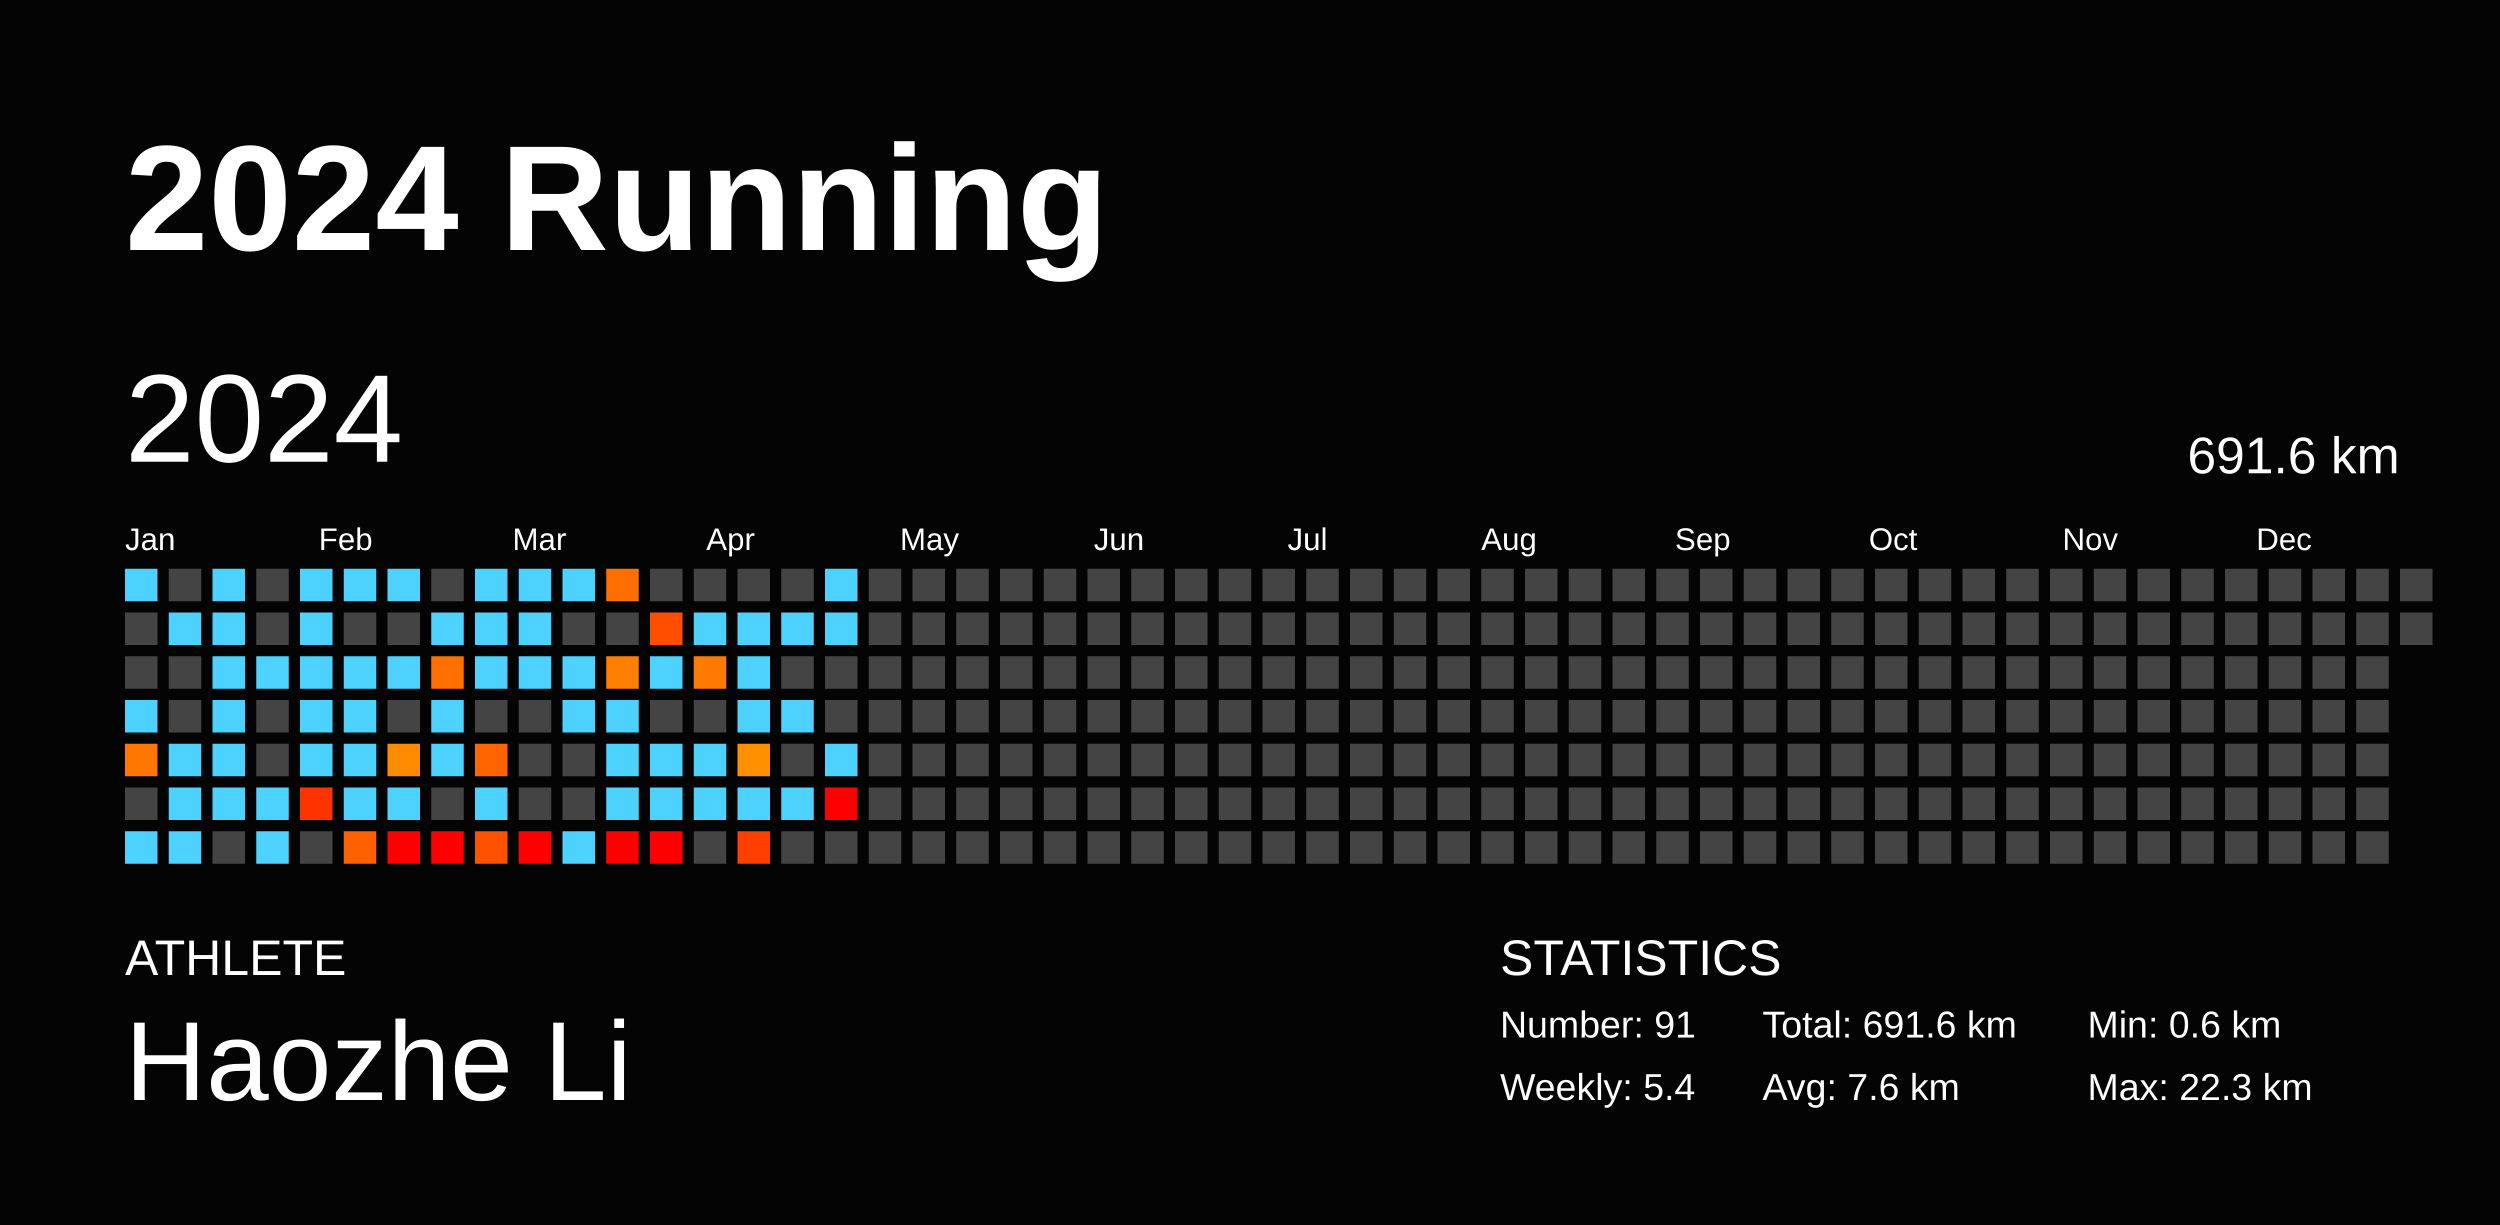
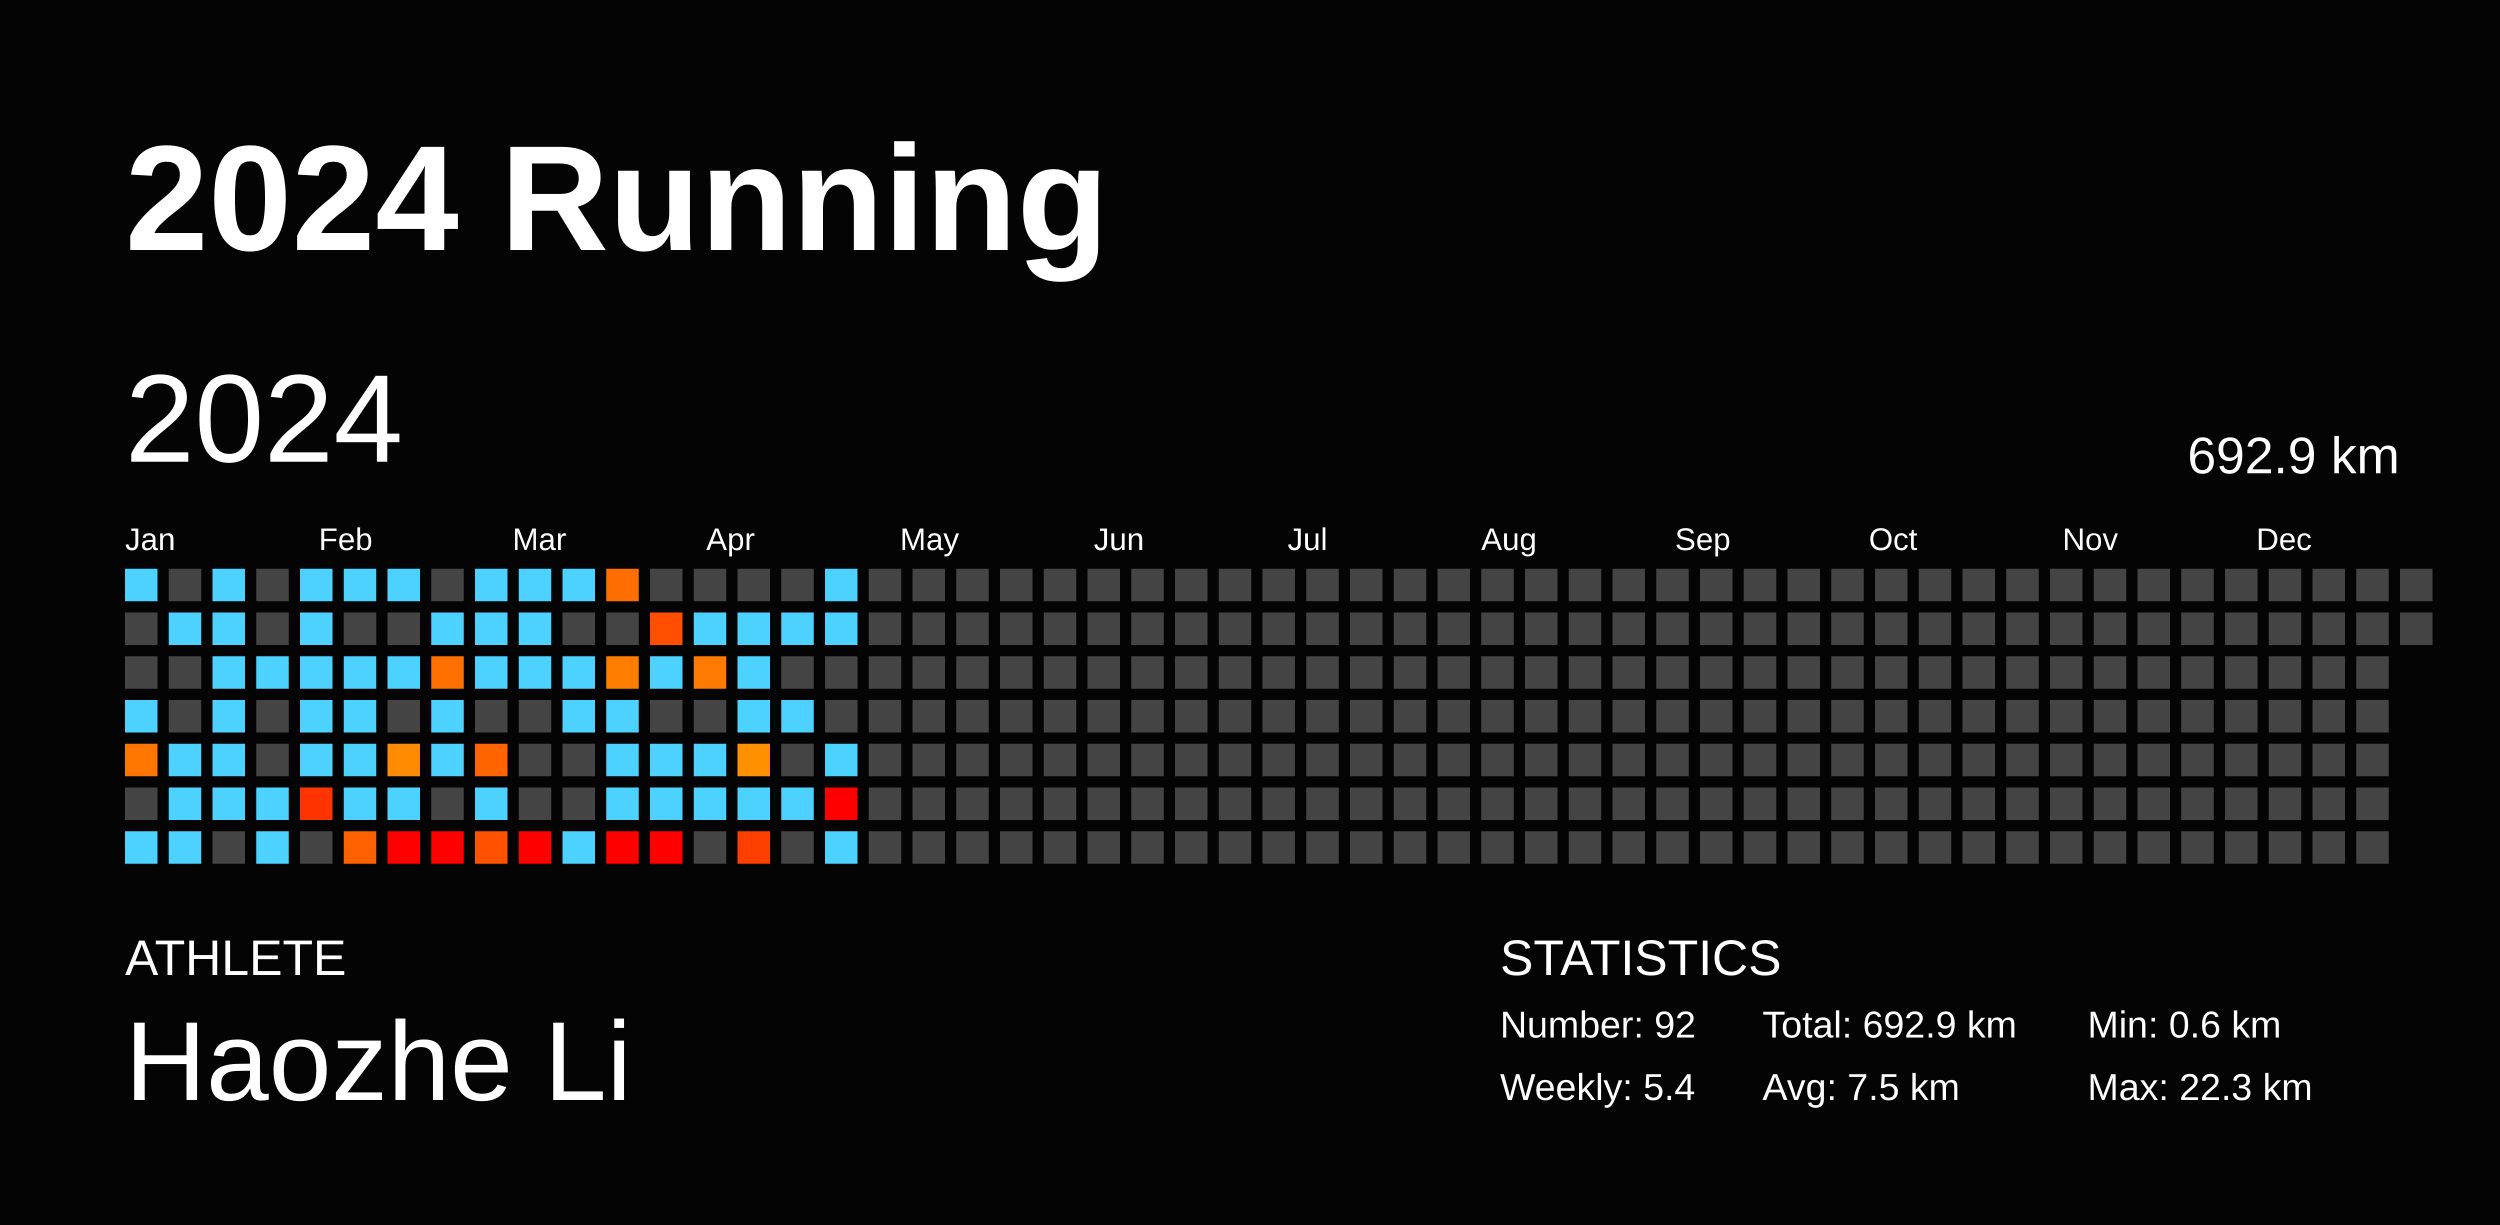
<svg xmlns="http://www.w3.org/2000/svg" baseProfile="full" height="98mm" version="1.1" viewBox="0,0,200,98" width="200mm">
  <defs />
  <rect fill="#040404" height="98" width="200" x="0" y="0" />
  <text fill="#FFFFFF" style="font-size:12px; font-family:Arial; font-weight:bold;" x="10" y="20">2024 Running</text>
  <text fill="#FFFFFF" style="font-size:4px; font-family:Arial" x="10" y="78">ATHLETE</text>
  <text fill="#FFFFFF" style="font-size:9px; font-family:Arial" x="10" y="88">Haozhe Li</text>
  <text fill="#FFFFFF" style="font-size:4px; font-family:Arial" x="120" y="78">STATISTICS</text>
-   <text fill="#FFFFFF" style="font-size:3px; font-family:Arial" x="120" y="83">Number: 91</text>
+   <text fill="#FFFFFF" style="font-size:3px; font-family:Arial" x="120" y="83">Number: 92</text>
  <text fill="#FFFFFF" style="font-size:3px; font-family:Arial" x="120" y="88">Weekly: 5.4</text>
-   <text fill="#FFFFFF" style="font-size:3px; font-family:Arial" x="141" y="83">Total: 691.6 km</text>
-   <text fill="#FFFFFF" style="font-size:3px; font-family:Arial" x="141" y="88">Avg: 7.6 km</text>
+   <text fill="#FFFFFF" style="font-size:3px; font-family:Arial" x="141" y="83">Total: 692.9 km</text>
+   <text fill="#FFFFFF" style="font-size:3px; font-family:Arial" x="141" y="88">Avg: 7.5 km</text>
  <text fill="#FFFFFF" style="font-size:3px; font-family:Arial" x="167" y="83">Min: 0.6 km</text>
  <text fill="#FFFFFF" style="font-size:3px; font-family:Arial" x="167" y="88">Max: 22.3 km</text>
  <text dominant-baseline="hanging" fill="#FFFFFF" style="font-size:10.0px; font-family:Arial;" x="10" y="30">2024</text>
-   <text dominant-baseline="hanging" fill="#FFFFFF" style="font-size:4.125px; font-family:Arial;" x="175" y="35">691.6 km</text>
+   <text dominant-baseline="hanging" fill="#FFFFFF" style="font-size:4.125px; font-family:Arial;" x="175" y="35">692.9 km</text>
  <text fill="#FFFFFF" style="font-size:2.5px; font-family:Arial" x="10.0" y="44">Jan</text>
  <text fill="#FFFFFF" style="font-size:2.5px; font-family:Arial" x="25.5" y="44">Feb</text>
  <text fill="#FFFFFF" style="font-size:2.5px; font-family:Arial" x="41.0" y="44">Mar</text>
  <text fill="#FFFFFF" style="font-size:2.5px; font-family:Arial" x="56.5" y="44">Apr</text>
  <text fill="#FFFFFF" style="font-size:2.5px; font-family:Arial" x="72.0" y="44">May</text>
  <text fill="#FFFFFF" style="font-size:2.5px; font-family:Arial" x="87.5" y="44">Jun</text>
  <text fill="#FFFFFF" style="font-size:2.5px; font-family:Arial" x="103.0" y="44">Jul</text>
  <text fill="#FFFFFF" style="font-size:2.5px; font-family:Arial" x="118.5" y="44">Aug</text>
  <text fill="#FFFFFF" style="font-size:2.5px; font-family:Arial" x="134.0" y="44">Sep</text>
  <text fill="#FFFFFF" style="font-size:2.5px; font-family:Arial" x="149.5" y="44">Oct</text>
  <text fill="#FFFFFF" style="font-size:2.5px; font-family:Arial" x="165.0" y="44">Nov</text>
  <text fill="#FFFFFF" style="font-size:2.5px; font-family:Arial" x="180.5" y="44">Dec</text>
  <rect fill="#4dd2ff" height="2.6" width="2.6" x="10.0" y="45.5" />
  <rect fill="#444444" height="2.6" width="2.6" x="10.0" y="49.0" />
  <rect fill="#444444" height="2.6" width="2.6" x="10.0" y="52.5" />
  <rect fill="#4dd2ff" height="2.6" width="2.6" x="10.0" y="56.0" />
  <rect fill="#ff7700" height="2.6" width="2.6" x="10.0" y="59.5" />
  <rect fill="#444444" height="2.6" width="2.6" x="10.0" y="63.0" />
  <rect fill="#4dd2ff" height="2.6" width="2.6" x="10.0" y="66.5" />
  <rect fill="#444444" height="2.6" width="2.6" x="13.5" y="45.5" />
  <rect fill="#4dd2ff" height="2.6" width="2.6" x="13.5" y="49.0" />
  <rect fill="#444444" height="2.6" width="2.6" x="13.5" y="52.5" />
  <rect fill="#444444" height="2.6" width="2.6" x="13.5" y="56.0" />
  <rect fill="#4dd2ff" height="2.6" width="2.6" x="13.5" y="59.5" />
  <rect fill="#4dd2ff" height="2.6" width="2.6" x="13.5" y="63.0" />
  <rect fill="#4dd2ff" height="2.6" width="2.6" x="13.5" y="66.5" />
  <rect fill="#4dd2ff" height="2.6" width="2.6" x="17.0" y="45.5" />
  <rect fill="#4dd2ff" height="2.6" width="2.6" x="17.0" y="49.0" />
  <rect fill="#4dd2ff" height="2.6" width="2.6" x="17.0" y="52.5" />
  <rect fill="#4dd2ff" height="2.6" width="2.6" x="17.0" y="56.0" />
  <rect fill="#4dd2ff" height="2.6" width="2.6" x="17.0" y="59.5" />
  <rect fill="#4dd2ff" height="2.6" width="2.6" x="17.0" y="63.0" />
  <rect fill="#444444" height="2.6" width="2.6" x="17.0" y="66.5" />
  <rect fill="#444444" height="2.6" width="2.6" x="20.5" y="45.5" />
  <rect fill="#444444" height="2.6" width="2.6" x="20.5" y="49.0" />
  <rect fill="#4dd2ff" height="2.6" width="2.6" x="20.5" y="52.5" />
  <rect fill="#444444" height="2.6" width="2.6" x="20.5" y="56.0" />
  <rect fill="#444444" height="2.6" width="2.6" x="20.5" y="59.5" />
  <rect fill="#4dd2ff" height="2.6" width="2.6" x="20.5" y="63.0" />
  <rect fill="#4dd2ff" height="2.6" width="2.6" x="20.5" y="66.5" />
  <rect fill="#4dd2ff" height="2.6" width="2.6" x="24.0" y="45.5" />
  <rect fill="#4dd2ff" height="2.6" width="2.6" x="24.0" y="49.0" />
  <rect fill="#4dd2ff" height="2.6" width="2.6" x="24.0" y="52.5" />
  <rect fill="#4dd2ff" height="2.6" width="2.6" x="24.0" y="56.0" />
  <rect fill="#4dd2ff" height="2.6" width="2.6" x="24.0" y="59.5" />
  <rect fill="#ff3300" height="2.6" width="2.6" x="24.0" y="63.0" />
  <rect fill="#444444" height="2.6" width="2.6" x="24.0" y="66.5" />
  <rect fill="#4dd2ff" height="2.6" width="2.6" x="27.5" y="45.5" />
  <rect fill="#444444" height="2.6" width="2.6" x="27.5" y="49.0" />
  <rect fill="#4dd2ff" height="2.6" width="2.6" x="27.5" y="52.5" />
  <rect fill="#4dd2ff" height="2.6" width="2.6" x="27.5" y="56.0" />
  <rect fill="#4dd2ff" height="2.6" width="2.6" x="27.5" y="59.5" />
  <rect fill="#4dd2ff" height="2.6" width="2.6" x="27.5" y="63.0" />
  <rect fill="#ff6100" height="2.6" width="2.6" x="27.5" y="66.5" />
  <rect fill="#4dd2ff" height="2.6" width="2.6" x="31.0" y="45.5" />
  <rect fill="#444444" height="2.6" width="2.6" x="31.0" y="49.0" />
  <rect fill="#4dd2ff" height="2.6" width="2.6" x="31.0" y="52.5" />
  <rect fill="#444444" height="2.6" width="2.6" x="31.0" y="56.0" />
  <rect fill="#ff8c00" height="2.6" width="2.6" x="31.0" y="59.5" />
  <rect fill="#4dd2ff" height="2.6" width="2.6" x="31.0" y="63.0" />
  <rect fill="red" height="2.6" width="2.6" x="31.0" y="66.5" />
  <rect fill="#444444" height="2.6" width="2.6" x="34.5" y="45.5" />
  <rect fill="#4dd2ff" height="2.6" width="2.6" x="34.5" y="49.0" />
  <rect fill="#ff7000" height="2.6" width="2.6" x="34.5" y="52.5" />
  <rect fill="#4dd2ff" height="2.6" width="2.6" x="34.5" y="56.0" />
  <rect fill="#4dd2ff" height="2.6" width="2.6" x="34.5" y="59.5" />
  <rect fill="#444444" height="2.6" width="2.6" x="34.5" y="63.0" />
  <rect fill="red" height="2.6" width="2.6" x="34.5" y="66.5" />
  <rect fill="#4dd2ff" height="2.6" width="2.6" x="38.0" y="45.5" />
  <rect fill="#4dd2ff" height="2.6" width="2.6" x="38.0" y="49.0" />
  <rect fill="#4dd2ff" height="2.6" width="2.6" x="38.0" y="52.5" />
  <rect fill="#444444" height="2.6" width="2.6" x="38.0" y="56.0" />
  <rect fill="#ff6400" height="2.6" width="2.6" x="38.0" y="59.5" />
  <rect fill="#4dd2ff" height="2.6" width="2.6" x="38.0" y="63.0" />
  <rect fill="#ff5200" height="2.6" width="2.6" x="38.0" y="66.5" />
  <rect fill="#4dd2ff" height="2.6" width="2.6" x="41.5" y="45.5" />
  <rect fill="#4dd2ff" height="2.6" width="2.6" x="41.5" y="49.0" />
  <rect fill="#4dd2ff" height="2.6" width="2.6" x="41.5" y="52.5" />
  <rect fill="#444444" height="2.6" width="2.6" x="41.5" y="56.0" />
  <rect fill="#444444" height="2.6" width="2.6" x="41.5" y="59.5" />
  <rect fill="#444444" height="2.6" width="2.6" x="41.5" y="63.0" />
  <rect fill="red" height="2.6" width="2.6" x="41.5" y="66.5" />
  <rect fill="#4dd2ff" height="2.6" width="2.6" x="45.0" y="45.5" />
  <rect fill="#444444" height="2.6" width="2.6" x="45.0" y="49.0" />
  <rect fill="#4dd2ff" height="2.6" width="2.6" x="45.0" y="52.5" />
  <rect fill="#4dd2ff" height="2.6" width="2.6" x="45.0" y="56.0" />
  <rect fill="#444444" height="2.6" width="2.6" x="45.0" y="59.5" />
  <rect fill="#444444" height="2.6" width="2.6" x="45.0" y="63.0" />
  <rect fill="#4dd2ff" height="2.6" width="2.6" x="45.0" y="66.5" />
  <rect fill="#ff6e00" height="2.6" width="2.6" x="48.5" y="45.5" />
  <rect fill="#444444" height="2.6" width="2.6" x="48.5" y="49.0" />
  <rect fill="#ff7e00" height="2.6" width="2.6" x="48.5" y="52.5" />
  <rect fill="#4dd2ff" height="2.6" width="2.6" x="48.5" y="56.0" />
  <rect fill="#4dd2ff" height="2.6" width="2.6" x="48.5" y="59.5" />
  <rect fill="#4dd2ff" height="2.6" width="2.6" x="48.5" y="63.0" />
  <rect fill="red" height="2.6" width="2.6" x="48.5" y="66.5" />
  <rect fill="#444444" height="2.6" width="2.6" x="52.0" y="45.5" />
  <rect fill="#ff4e00" height="2.6" width="2.6" x="52.0" y="49.0" />
  <rect fill="#4dd2ff" height="2.6" width="2.6" x="52.0" y="52.5" />
  <rect fill="#444444" height="2.6" width="2.6" x="52.0" y="56.0" />
  <rect fill="#4dd2ff" height="2.6" width="2.6" x="52.0" y="59.5" />
  <rect fill="#4dd2ff" height="2.6" width="2.6" x="52.0" y="63.0" />
  <rect fill="red" height="2.6" width="2.6" x="52.0" y="66.5" />
  <rect fill="#444444" height="2.6" width="2.6" x="55.5" y="45.5" />
  <rect fill="#4dd2ff" height="2.6" width="2.6" x="55.5" y="49.0" />
  <rect fill="#ff7a00" height="2.6" width="2.6" x="55.5" y="52.5" />
  <rect fill="#444444" height="2.6" width="2.6" x="55.5" y="56.0" />
  <rect fill="#4dd2ff" height="2.6" width="2.6" x="55.5" y="59.5" />
  <rect fill="#4dd2ff" height="2.6" width="2.6" x="55.5" y="63.0" />
  <rect fill="#444444" height="2.6" width="2.6" x="55.5" y="66.5" />
  <rect fill="#444444" height="2.6" width="2.6" x="59.0" y="45.5" />
  <rect fill="#4dd2ff" height="2.6" width="2.6" x="59.0" y="49.0" />
  <rect fill="#4dd2ff" height="2.6" width="2.6" x="59.0" y="52.5" />
  <rect fill="#4dd2ff" height="2.6" width="2.6" x="59.0" y="56.0" />
  <rect fill="#ff9100" height="2.6" width="2.6" x="59.0" y="59.5" />
  <rect fill="#4dd2ff" height="2.6" width="2.6" x="59.0" y="63.0" />
  <rect fill="#ff3f00" height="2.6" width="2.6" x="59.0" y="66.5" />
  <rect fill="#444444" height="2.6" width="2.6" x="62.5" y="45.5" />
  <rect fill="#4dd2ff" height="2.6" width="2.6" x="62.5" y="49.0" />
  <rect fill="#444444" height="2.6" width="2.6" x="62.5" y="52.5" />
  <rect fill="#4dd2ff" height="2.6" width="2.6" x="62.5" y="56.0" />
  <rect fill="#444444" height="2.6" width="2.6" x="62.5" y="59.5" />
  <rect fill="#4dd2ff" height="2.6" width="2.6" x="62.5" y="63.0" />
  <rect fill="#444444" height="2.6" width="2.6" x="62.5" y="66.5" />
  <rect fill="#4dd2ff" height="2.6" width="2.6" x="66.0" y="45.5" />
  <rect fill="#4dd2ff" height="2.6" width="2.6" x="66.0" y="49.0" />
  <rect fill="#444444" height="2.6" width="2.6" x="66.0" y="52.5" />
  <rect fill="#444444" height="2.6" width="2.6" x="66.0" y="56.0" />
  <rect fill="#4dd2ff" height="2.6" width="2.6" x="66.0" y="59.5" />
  <rect fill="red" height="2.6" width="2.6" x="66.0" y="63.0" />
-   <rect fill="#444444" height="2.6" width="2.6" x="66.0" y="66.5" />
+   <rect fill="#4dd2ff" height="2.6" width="2.6" x="66.0" y="66.5" />
  <rect fill="#444444" height="2.6" width="2.6" x="69.5" y="45.5" />
  <rect fill="#444444" height="2.6" width="2.6" x="69.5" y="49.0" />
  <rect fill="#444444" height="2.6" width="2.6" x="69.5" y="52.5" />
  <rect fill="#444444" height="2.6" width="2.6" x="69.5" y="56.0" />
  <rect fill="#444444" height="2.6" width="2.6" x="69.5" y="59.5" />
  <rect fill="#444444" height="2.6" width="2.6" x="69.5" y="63.0" />
  <rect fill="#444444" height="2.6" width="2.6" x="69.5" y="66.5" />
  <rect fill="#444444" height="2.6" width="2.6" x="73.0" y="45.5" />
  <rect fill="#444444" height="2.6" width="2.6" x="73.0" y="49.0" />
  <rect fill="#444444" height="2.6" width="2.6" x="73.0" y="52.5" />
  <rect fill="#444444" height="2.6" width="2.6" x="73.0" y="56.0" />
  <rect fill="#444444" height="2.6" width="2.6" x="73.0" y="59.5" />
  <rect fill="#444444" height="2.6" width="2.6" x="73.0" y="63.0" />
  <rect fill="#444444" height="2.6" width="2.6" x="73.0" y="66.5" />
  <rect fill="#444444" height="2.6" width="2.6" x="76.5" y="45.5" />
  <rect fill="#444444" height="2.6" width="2.6" x="76.5" y="49.0" />
  <rect fill="#444444" height="2.6" width="2.6" x="76.5" y="52.5" />
  <rect fill="#444444" height="2.6" width="2.6" x="76.5" y="56.0" />
  <rect fill="#444444" height="2.6" width="2.6" x="76.5" y="59.5" />
  <rect fill="#444444" height="2.6" width="2.6" x="76.5" y="63.0" />
  <rect fill="#444444" height="2.6" width="2.6" x="76.5" y="66.5" />
  <rect fill="#444444" height="2.6" width="2.6" x="80.0" y="45.5" />
  <rect fill="#444444" height="2.6" width="2.6" x="80.0" y="49.0" />
  <rect fill="#444444" height="2.6" width="2.6" x="80.0" y="52.5" />
  <rect fill="#444444" height="2.6" width="2.6" x="80.0" y="56.0" />
  <rect fill="#444444" height="2.6" width="2.6" x="80.0" y="59.5" />
  <rect fill="#444444" height="2.6" width="2.6" x="80.0" y="63.0" />
  <rect fill="#444444" height="2.6" width="2.6" x="80.0" y="66.5" />
  <rect fill="#444444" height="2.6" width="2.6" x="83.5" y="45.5" />
  <rect fill="#444444" height="2.6" width="2.6" x="83.5" y="49.0" />
  <rect fill="#444444" height="2.6" width="2.6" x="83.5" y="52.5" />
  <rect fill="#444444" height="2.6" width="2.6" x="83.5" y="56.0" />
  <rect fill="#444444" height="2.6" width="2.6" x="83.5" y="59.5" />
  <rect fill="#444444" height="2.6" width="2.6" x="83.5" y="63.0" />
  <rect fill="#444444" height="2.6" width="2.6" x="83.5" y="66.5" />
  <rect fill="#444444" height="2.6" width="2.6" x="87.0" y="45.5" />
  <rect fill="#444444" height="2.6" width="2.6" x="87.0" y="49.0" />
  <rect fill="#444444" height="2.6" width="2.6" x="87.0" y="52.5" />
  <rect fill="#444444" height="2.6" width="2.6" x="87.0" y="56.0" />
  <rect fill="#444444" height="2.6" width="2.6" x="87.0" y="59.5" />
  <rect fill="#444444" height="2.6" width="2.6" x="87.0" y="63.0" />
  <rect fill="#444444" height="2.6" width="2.6" x="87.0" y="66.5" />
  <rect fill="#444444" height="2.6" width="2.6" x="90.5" y="45.5" />
  <rect fill="#444444" height="2.6" width="2.6" x="90.5" y="49.0" />
  <rect fill="#444444" height="2.6" width="2.6" x="90.5" y="52.5" />
  <rect fill="#444444" height="2.6" width="2.6" x="90.5" y="56.0" />
  <rect fill="#444444" height="2.6" width="2.6" x="90.5" y="59.5" />
  <rect fill="#444444" height="2.6" width="2.6" x="90.5" y="63.0" />
  <rect fill="#444444" height="2.6" width="2.6" x="90.5" y="66.5" />
  <rect fill="#444444" height="2.6" width="2.6" x="94.0" y="45.5" />
  <rect fill="#444444" height="2.6" width="2.6" x="94.0" y="49.0" />
  <rect fill="#444444" height="2.6" width="2.6" x="94.0" y="52.5" />
  <rect fill="#444444" height="2.6" width="2.6" x="94.0" y="56.0" />
  <rect fill="#444444" height="2.6" width="2.6" x="94.0" y="59.5" />
  <rect fill="#444444" height="2.6" width="2.6" x="94.0" y="63.0" />
  <rect fill="#444444" height="2.6" width="2.6" x="94.0" y="66.5" />
  <rect fill="#444444" height="2.6" width="2.6" x="97.5" y="45.5" />
  <rect fill="#444444" height="2.6" width="2.6" x="97.5" y="49.0" />
  <rect fill="#444444" height="2.6" width="2.6" x="97.5" y="52.5" />
  <rect fill="#444444" height="2.6" width="2.6" x="97.5" y="56.0" />
  <rect fill="#444444" height="2.6" width="2.6" x="97.5" y="59.5" />
  <rect fill="#444444" height="2.6" width="2.6" x="97.5" y="63.0" />
  <rect fill="#444444" height="2.6" width="2.6" x="97.5" y="66.5" />
  <rect fill="#444444" height="2.6" width="2.6" x="101.0" y="45.5" />
  <rect fill="#444444" height="2.6" width="2.6" x="101.0" y="49.0" />
  <rect fill="#444444" height="2.6" width="2.6" x="101.0" y="52.5" />
  <rect fill="#444444" height="2.6" width="2.6" x="101.0" y="56.0" />
  <rect fill="#444444" height="2.6" width="2.6" x="101.0" y="59.5" />
  <rect fill="#444444" height="2.6" width="2.6" x="101.0" y="63.0" />
  <rect fill="#444444" height="2.6" width="2.6" x="101.0" y="66.5" />
  <rect fill="#444444" height="2.6" width="2.6" x="104.5" y="45.5" />
  <rect fill="#444444" height="2.6" width="2.6" x="104.5" y="49.0" />
  <rect fill="#444444" height="2.6" width="2.6" x="104.5" y="52.5" />
  <rect fill="#444444" height="2.6" width="2.6" x="104.5" y="56.0" />
  <rect fill="#444444" height="2.6" width="2.6" x="104.5" y="59.5" />
  <rect fill="#444444" height="2.6" width="2.6" x="104.5" y="63.0" />
  <rect fill="#444444" height="2.6" width="2.6" x="104.5" y="66.5" />
  <rect fill="#444444" height="2.6" width="2.6" x="108.0" y="45.5" />
  <rect fill="#444444" height="2.6" width="2.6" x="108.0" y="49.0" />
  <rect fill="#444444" height="2.6" width="2.6" x="108.0" y="52.5" />
  <rect fill="#444444" height="2.6" width="2.6" x="108.0" y="56.0" />
  <rect fill="#444444" height="2.6" width="2.6" x="108.0" y="59.5" />
  <rect fill="#444444" height="2.6" width="2.6" x="108.0" y="63.0" />
  <rect fill="#444444" height="2.6" width="2.6" x="108.0" y="66.5" />
  <rect fill="#444444" height="2.6" width="2.6" x="111.5" y="45.5" />
  <rect fill="#444444" height="2.6" width="2.6" x="111.5" y="49.0" />
  <rect fill="#444444" height="2.6" width="2.6" x="111.5" y="52.5" />
  <rect fill="#444444" height="2.6" width="2.6" x="111.5" y="56.0" />
  <rect fill="#444444" height="2.6" width="2.6" x="111.5" y="59.5" />
  <rect fill="#444444" height="2.6" width="2.6" x="111.5" y="63.0" />
  <rect fill="#444444" height="2.6" width="2.6" x="111.5" y="66.5" />
  <rect fill="#444444" height="2.6" width="2.6" x="115.0" y="45.5" />
  <rect fill="#444444" height="2.6" width="2.6" x="115.0" y="49.0" />
  <rect fill="#444444" height="2.6" width="2.6" x="115.0" y="52.5" />
  <rect fill="#444444" height="2.6" width="2.6" x="115.0" y="56.0" />
  <rect fill="#444444" height="2.6" width="2.6" x="115.0" y="59.5" />
  <rect fill="#444444" height="2.6" width="2.6" x="115.0" y="63.0" />
  <rect fill="#444444" height="2.6" width="2.6" x="115.0" y="66.5" />
  <rect fill="#444444" height="2.6" width="2.6" x="118.5" y="45.5" />
  <rect fill="#444444" height="2.6" width="2.6" x="118.5" y="49.0" />
  <rect fill="#444444" height="2.6" width="2.6" x="118.5" y="52.5" />
  <rect fill="#444444" height="2.6" width="2.6" x="118.5" y="56.0" />
  <rect fill="#444444" height="2.6" width="2.6" x="118.5" y="59.5" />
  <rect fill="#444444" height="2.6" width="2.6" x="118.5" y="63.0" />
  <rect fill="#444444" height="2.6" width="2.6" x="118.5" y="66.5" />
  <rect fill="#444444" height="2.6" width="2.6" x="122.0" y="45.5" />
  <rect fill="#444444" height="2.6" width="2.6" x="122.0" y="49.0" />
  <rect fill="#444444" height="2.6" width="2.6" x="122.0" y="52.5" />
  <rect fill="#444444" height="2.6" width="2.6" x="122.0" y="56.0" />
  <rect fill="#444444" height="2.6" width="2.6" x="122.0" y="59.5" />
  <rect fill="#444444" height="2.6" width="2.6" x="122.0" y="63.0" />
  <rect fill="#444444" height="2.6" width="2.6" x="122.0" y="66.5" />
  <rect fill="#444444" height="2.6" width="2.6" x="125.5" y="45.5" />
  <rect fill="#444444" height="2.6" width="2.6" x="125.5" y="49.0" />
  <rect fill="#444444" height="2.6" width="2.6" x="125.5" y="52.5" />
  <rect fill="#444444" height="2.6" width="2.6" x="125.5" y="56.0" />
  <rect fill="#444444" height="2.6" width="2.6" x="125.5" y="59.5" />
  <rect fill="#444444" height="2.6" width="2.6" x="125.5" y="63.0" />
  <rect fill="#444444" height="2.6" width="2.6" x="125.5" y="66.5" />
  <rect fill="#444444" height="2.6" width="2.6" x="129.0" y="45.5" />
  <rect fill="#444444" height="2.6" width="2.6" x="129.0" y="49.0" />
  <rect fill="#444444" height="2.6" width="2.6" x="129.0" y="52.5" />
  <rect fill="#444444" height="2.6" width="2.6" x="129.0" y="56.0" />
  <rect fill="#444444" height="2.6" width="2.6" x="129.0" y="59.5" />
  <rect fill="#444444" height="2.6" width="2.6" x="129.0" y="63.0" />
  <rect fill="#444444" height="2.6" width="2.6" x="129.0" y="66.5" />
  <rect fill="#444444" height="2.6" width="2.6" x="132.5" y="45.5" />
  <rect fill="#444444" height="2.6" width="2.6" x="132.5" y="49.0" />
  <rect fill="#444444" height="2.6" width="2.6" x="132.5" y="52.5" />
  <rect fill="#444444" height="2.6" width="2.6" x="132.5" y="56.0" />
  <rect fill="#444444" height="2.6" width="2.6" x="132.5" y="59.5" />
  <rect fill="#444444" height="2.6" width="2.6" x="132.5" y="63.0" />
  <rect fill="#444444" height="2.6" width="2.6" x="132.5" y="66.5" />
  <rect fill="#444444" height="2.6" width="2.6" x="136.0" y="45.5" />
  <rect fill="#444444" height="2.6" width="2.6" x="136.0" y="49.0" />
  <rect fill="#444444" height="2.6" width="2.6" x="136.0" y="52.5" />
  <rect fill="#444444" height="2.6" width="2.6" x="136.0" y="56.0" />
  <rect fill="#444444" height="2.6" width="2.6" x="136.0" y="59.5" />
  <rect fill="#444444" height="2.6" width="2.6" x="136.0" y="63.0" />
  <rect fill="#444444" height="2.6" width="2.6" x="136.0" y="66.5" />
  <rect fill="#444444" height="2.6" width="2.6" x="139.5" y="45.5" />
  <rect fill="#444444" height="2.6" width="2.6" x="139.5" y="49.0" />
  <rect fill="#444444" height="2.6" width="2.6" x="139.5" y="52.5" />
  <rect fill="#444444" height="2.6" width="2.6" x="139.5" y="56.0" />
  <rect fill="#444444" height="2.6" width="2.6" x="139.5" y="59.5" />
  <rect fill="#444444" height="2.6" width="2.6" x="139.5" y="63.0" />
  <rect fill="#444444" height="2.6" width="2.6" x="139.5" y="66.5" />
  <rect fill="#444444" height="2.6" width="2.6" x="143.0" y="45.5" />
  <rect fill="#444444" height="2.6" width="2.6" x="143.0" y="49.0" />
  <rect fill="#444444" height="2.6" width="2.6" x="143.0" y="52.5" />
  <rect fill="#444444" height="2.6" width="2.6" x="143.0" y="56.0" />
  <rect fill="#444444" height="2.6" width="2.6" x="143.0" y="59.5" />
  <rect fill="#444444" height="2.6" width="2.6" x="143.0" y="63.0" />
  <rect fill="#444444" height="2.6" width="2.6" x="143.0" y="66.5" />
  <rect fill="#444444" height="2.6" width="2.6" x="146.5" y="45.5" />
  <rect fill="#444444" height="2.6" width="2.6" x="146.5" y="49.0" />
  <rect fill="#444444" height="2.6" width="2.6" x="146.5" y="52.5" />
  <rect fill="#444444" height="2.6" width="2.6" x="146.5" y="56.0" />
  <rect fill="#444444" height="2.6" width="2.6" x="146.5" y="59.5" />
  <rect fill="#444444" height="2.6" width="2.6" x="146.5" y="63.0" />
  <rect fill="#444444" height="2.6" width="2.6" x="146.5" y="66.5" />
  <rect fill="#444444" height="2.6" width="2.6" x="150.0" y="45.5" />
  <rect fill="#444444" height="2.6" width="2.6" x="150.0" y="49.0" />
  <rect fill="#444444" height="2.6" width="2.6" x="150.0" y="52.5" />
  <rect fill="#444444" height="2.6" width="2.6" x="150.0" y="56.0" />
  <rect fill="#444444" height="2.6" width="2.6" x="150.0" y="59.5" />
  <rect fill="#444444" height="2.6" width="2.6" x="150.0" y="63.0" />
  <rect fill="#444444" height="2.6" width="2.6" x="150.0" y="66.5" />
  <rect fill="#444444" height="2.6" width="2.6" x="153.5" y="45.5" />
  <rect fill="#444444" height="2.6" width="2.6" x="153.5" y="49.0" />
  <rect fill="#444444" height="2.6" width="2.6" x="153.5" y="52.5" />
  <rect fill="#444444" height="2.6" width="2.6" x="153.5" y="56.0" />
  <rect fill="#444444" height="2.6" width="2.6" x="153.5" y="59.5" />
  <rect fill="#444444" height="2.6" width="2.6" x="153.5" y="63.0" />
  <rect fill="#444444" height="2.6" width="2.6" x="153.5" y="66.5" />
  <rect fill="#444444" height="2.6" width="2.6" x="157.0" y="45.5" />
  <rect fill="#444444" height="2.6" width="2.6" x="157.0" y="49.0" />
  <rect fill="#444444" height="2.6" width="2.6" x="157.0" y="52.5" />
  <rect fill="#444444" height="2.6" width="2.6" x="157.0" y="56.0" />
  <rect fill="#444444" height="2.6" width="2.6" x="157.0" y="59.5" />
  <rect fill="#444444" height="2.6" width="2.6" x="157.0" y="63.0" />
  <rect fill="#444444" height="2.6" width="2.6" x="157.0" y="66.5" />
  <rect fill="#444444" height="2.6" width="2.6" x="160.5" y="45.5" />
  <rect fill="#444444" height="2.6" width="2.6" x="160.5" y="49.0" />
  <rect fill="#444444" height="2.6" width="2.6" x="160.5" y="52.5" />
  <rect fill="#444444" height="2.6" width="2.6" x="160.5" y="56.0" />
  <rect fill="#444444" height="2.6" width="2.6" x="160.5" y="59.5" />
  <rect fill="#444444" height="2.6" width="2.6" x="160.5" y="63.0" />
  <rect fill="#444444" height="2.6" width="2.6" x="160.5" y="66.5" />
  <rect fill="#444444" height="2.6" width="2.6" x="164.0" y="45.5" />
  <rect fill="#444444" height="2.6" width="2.6" x="164.0" y="49.0" />
  <rect fill="#444444" height="2.6" width="2.6" x="164.0" y="52.5" />
  <rect fill="#444444" height="2.6" width="2.6" x="164.0" y="56.0" />
  <rect fill="#444444" height="2.6" width="2.6" x="164.0" y="59.5" />
  <rect fill="#444444" height="2.6" width="2.6" x="164.0" y="63.0" />
  <rect fill="#444444" height="2.6" width="2.6" x="164.0" y="66.5" />
  <rect fill="#444444" height="2.6" width="2.6" x="167.5" y="45.5" />
  <rect fill="#444444" height="2.6" width="2.6" x="167.5" y="49.0" />
  <rect fill="#444444" height="2.6" width="2.6" x="167.5" y="52.5" />
  <rect fill="#444444" height="2.6" width="2.6" x="167.5" y="56.0" />
  <rect fill="#444444" height="2.6" width="2.6" x="167.5" y="59.5" />
  <rect fill="#444444" height="2.6" width="2.6" x="167.5" y="63.0" />
  <rect fill="#444444" height="2.6" width="2.6" x="167.5" y="66.5" />
  <rect fill="#444444" height="2.6" width="2.6" x="171.0" y="45.5" />
  <rect fill="#444444" height="2.6" width="2.6" x="171.0" y="49.0" />
  <rect fill="#444444" height="2.6" width="2.6" x="171.0" y="52.5" />
  <rect fill="#444444" height="2.6" width="2.6" x="171.0" y="56.0" />
  <rect fill="#444444" height="2.6" width="2.6" x="171.0" y="59.5" />
  <rect fill="#444444" height="2.6" width="2.6" x="171.0" y="63.0" />
  <rect fill="#444444" height="2.6" width="2.6" x="171.0" y="66.5" />
  <rect fill="#444444" height="2.6" width="2.6" x="174.5" y="45.5" />
  <rect fill="#444444" height="2.6" width="2.6" x="174.5" y="49.0" />
  <rect fill="#444444" height="2.6" width="2.6" x="174.5" y="52.5" />
  <rect fill="#444444" height="2.6" width="2.6" x="174.5" y="56.0" />
  <rect fill="#444444" height="2.6" width="2.6" x="174.5" y="59.5" />
  <rect fill="#444444" height="2.6" width="2.6" x="174.5" y="63.0" />
  <rect fill="#444444" height="2.6" width="2.6" x="174.5" y="66.5" />
  <rect fill="#444444" height="2.6" width="2.6" x="178.0" y="45.5" />
  <rect fill="#444444" height="2.6" width="2.6" x="178.0" y="49.0" />
  <rect fill="#444444" height="2.6" width="2.6" x="178.0" y="52.5" />
  <rect fill="#444444" height="2.6" width="2.6" x="178.0" y="56.0" />
  <rect fill="#444444" height="2.6" width="2.6" x="178.0" y="59.5" />
  <rect fill="#444444" height="2.6" width="2.6" x="178.0" y="63.0" />
  <rect fill="#444444" height="2.6" width="2.6" x="178.0" y="66.5" />
  <rect fill="#444444" height="2.6" width="2.6" x="181.5" y="45.5" />
  <rect fill="#444444" height="2.6" width="2.6" x="181.5" y="49.0" />
  <rect fill="#444444" height="2.6" width="2.6" x="181.5" y="52.5" />
  <rect fill="#444444" height="2.6" width="2.6" x="181.5" y="56.0" />
  <rect fill="#444444" height="2.6" width="2.6" x="181.5" y="59.5" />
  <rect fill="#444444" height="2.6" width="2.6" x="181.5" y="63.0" />
  <rect fill="#444444" height="2.6" width="2.6" x="181.5" y="66.5" />
  <rect fill="#444444" height="2.6" width="2.6" x="185.0" y="45.5" />
  <rect fill="#444444" height="2.6" width="2.6" x="185.0" y="49.0" />
  <rect fill="#444444" height="2.6" width="2.6" x="185.0" y="52.5" />
  <rect fill="#444444" height="2.6" width="2.6" x="185.0" y="56.0" />
  <rect fill="#444444" height="2.6" width="2.6" x="185.0" y="59.5" />
  <rect fill="#444444" height="2.6" width="2.6" x="185.0" y="63.0" />
  <rect fill="#444444" height="2.6" width="2.6" x="185.0" y="66.5" />
  <rect fill="#444444" height="2.6" width="2.6" x="188.5" y="45.5" />
  <rect fill="#444444" height="2.6" width="2.6" x="188.5" y="49.0" />
  <rect fill="#444444" height="2.6" width="2.6" x="188.5" y="52.5" />
  <rect fill="#444444" height="2.6" width="2.6" x="188.5" y="56.0" />
  <rect fill="#444444" height="2.6" width="2.6" x="188.5" y="59.5" />
  <rect fill="#444444" height="2.6" width="2.6" x="188.5" y="63.0" />
  <rect fill="#444444" height="2.6" width="2.6" x="188.5" y="66.5" />
  <rect fill="#444444" height="2.6" width="2.6" x="192.0" y="45.5" />
  <rect fill="#444444" height="2.6" width="2.6" x="192.0" y="49.0" />
</svg>
